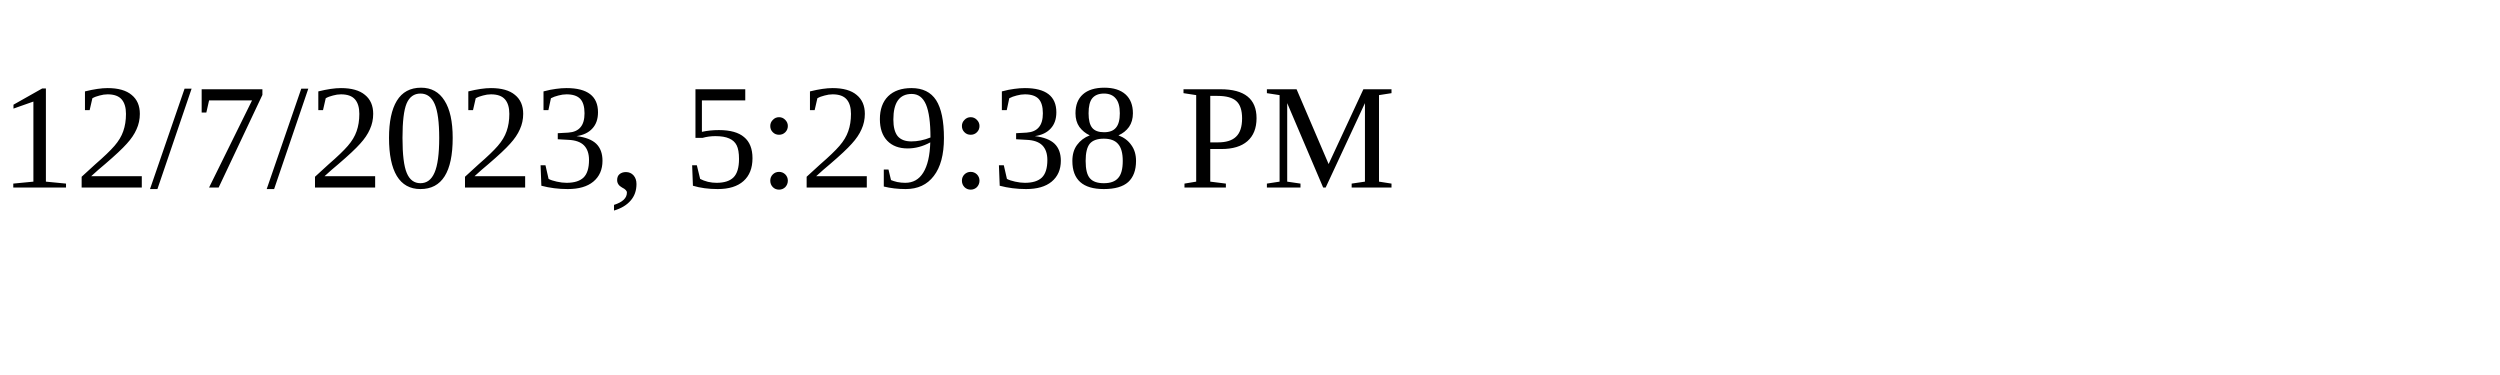
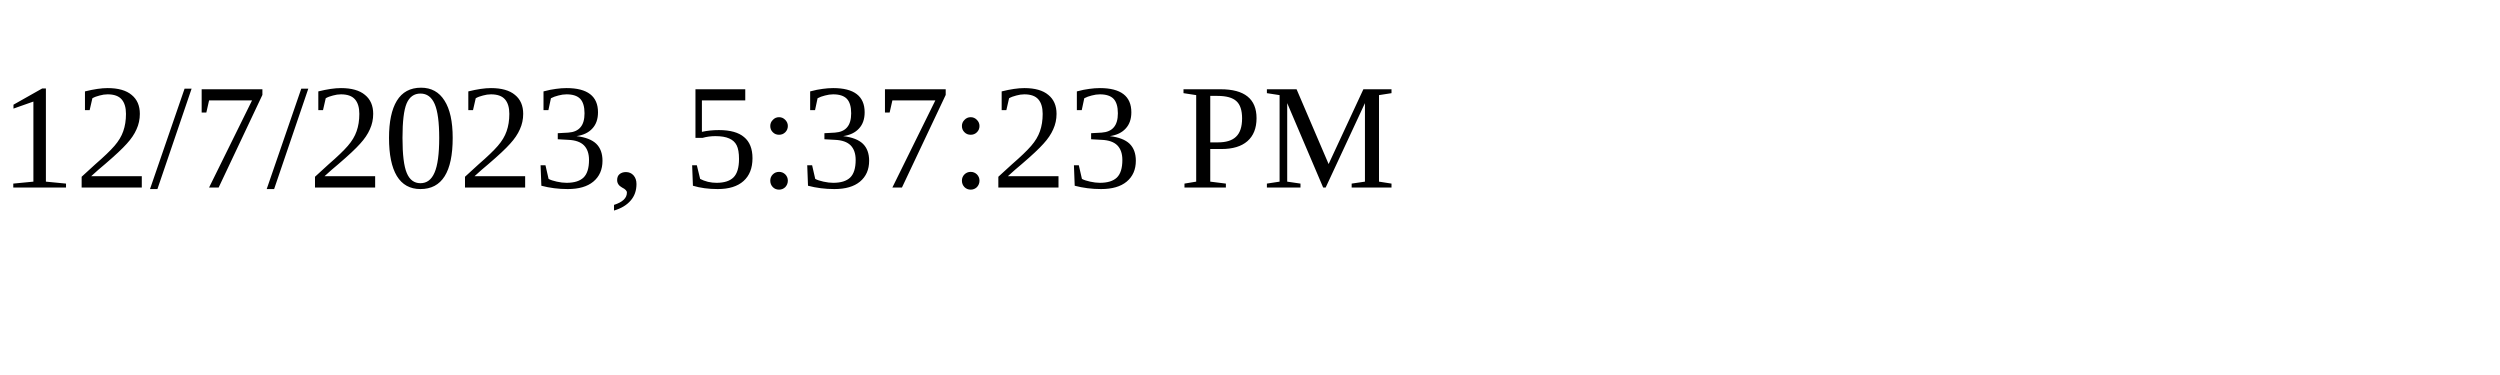
<svg xmlns="http://www.w3.org/2000/svg" height="30" width="200">
-   <text x="0" y="15">12/7/2023, 5:29:38 PM</text>
+   <text x="0" y="15">12/7/2023, 5:37:23 PM</text>
</svg>
